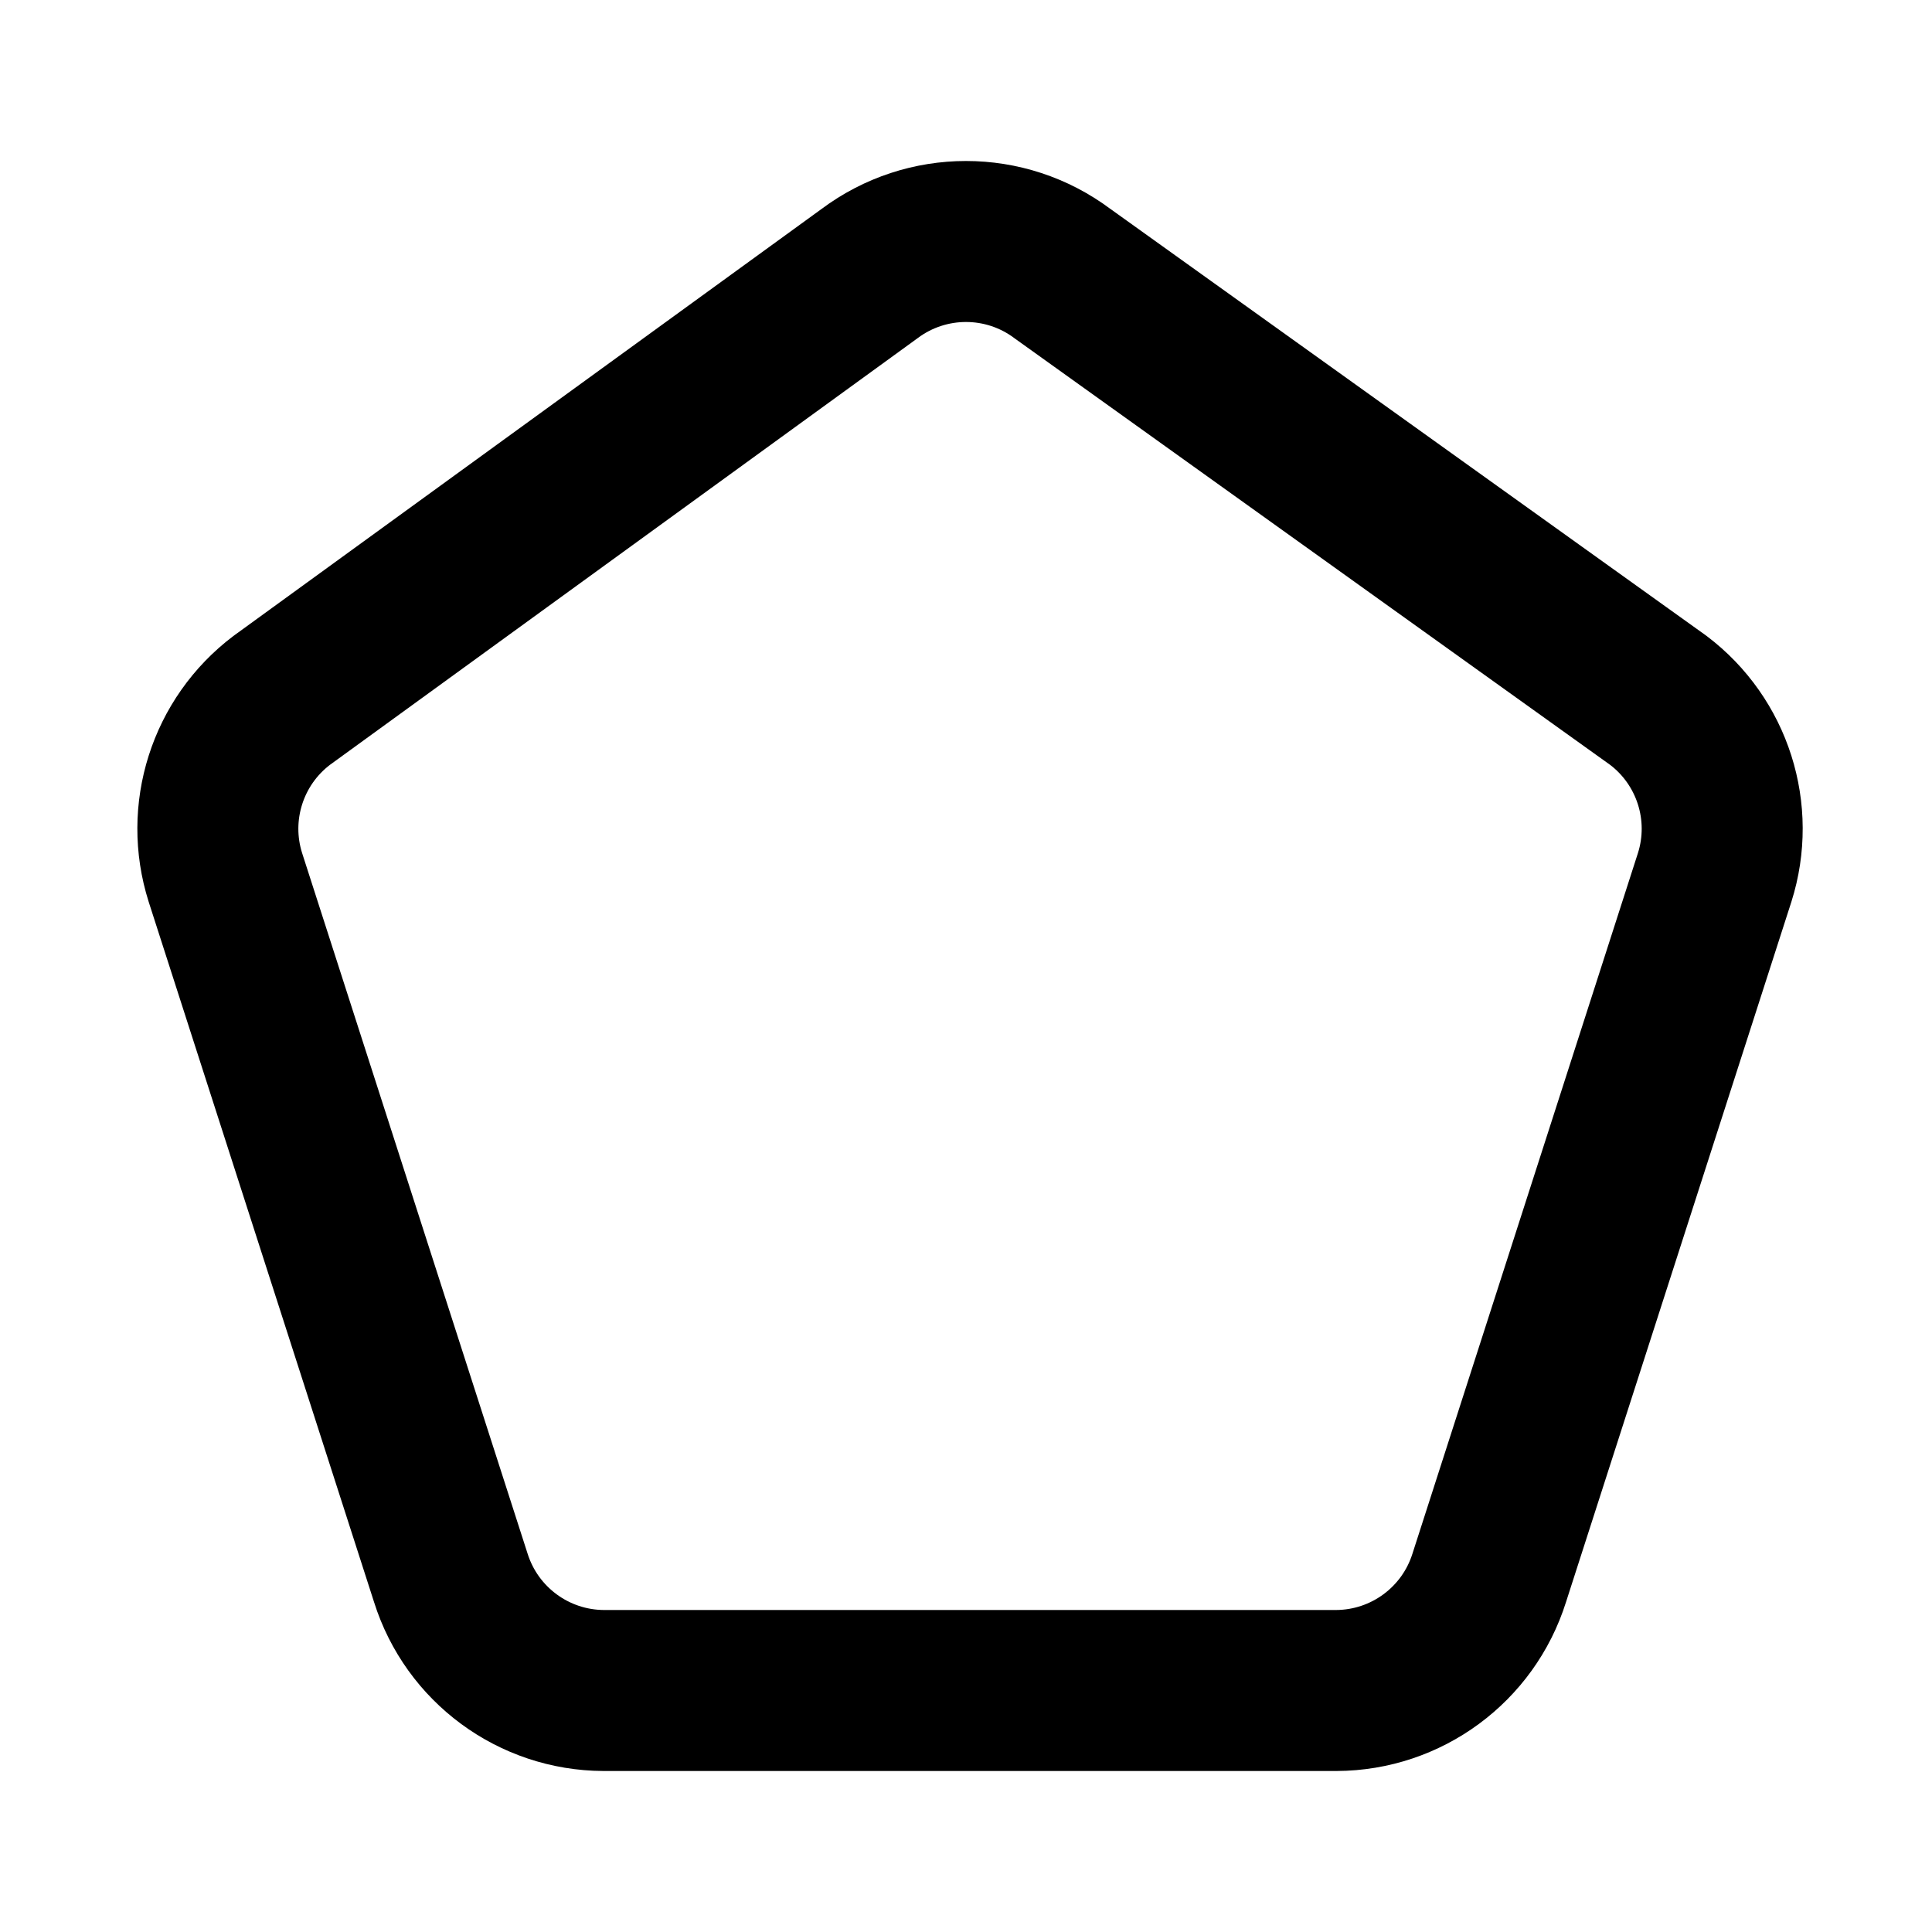
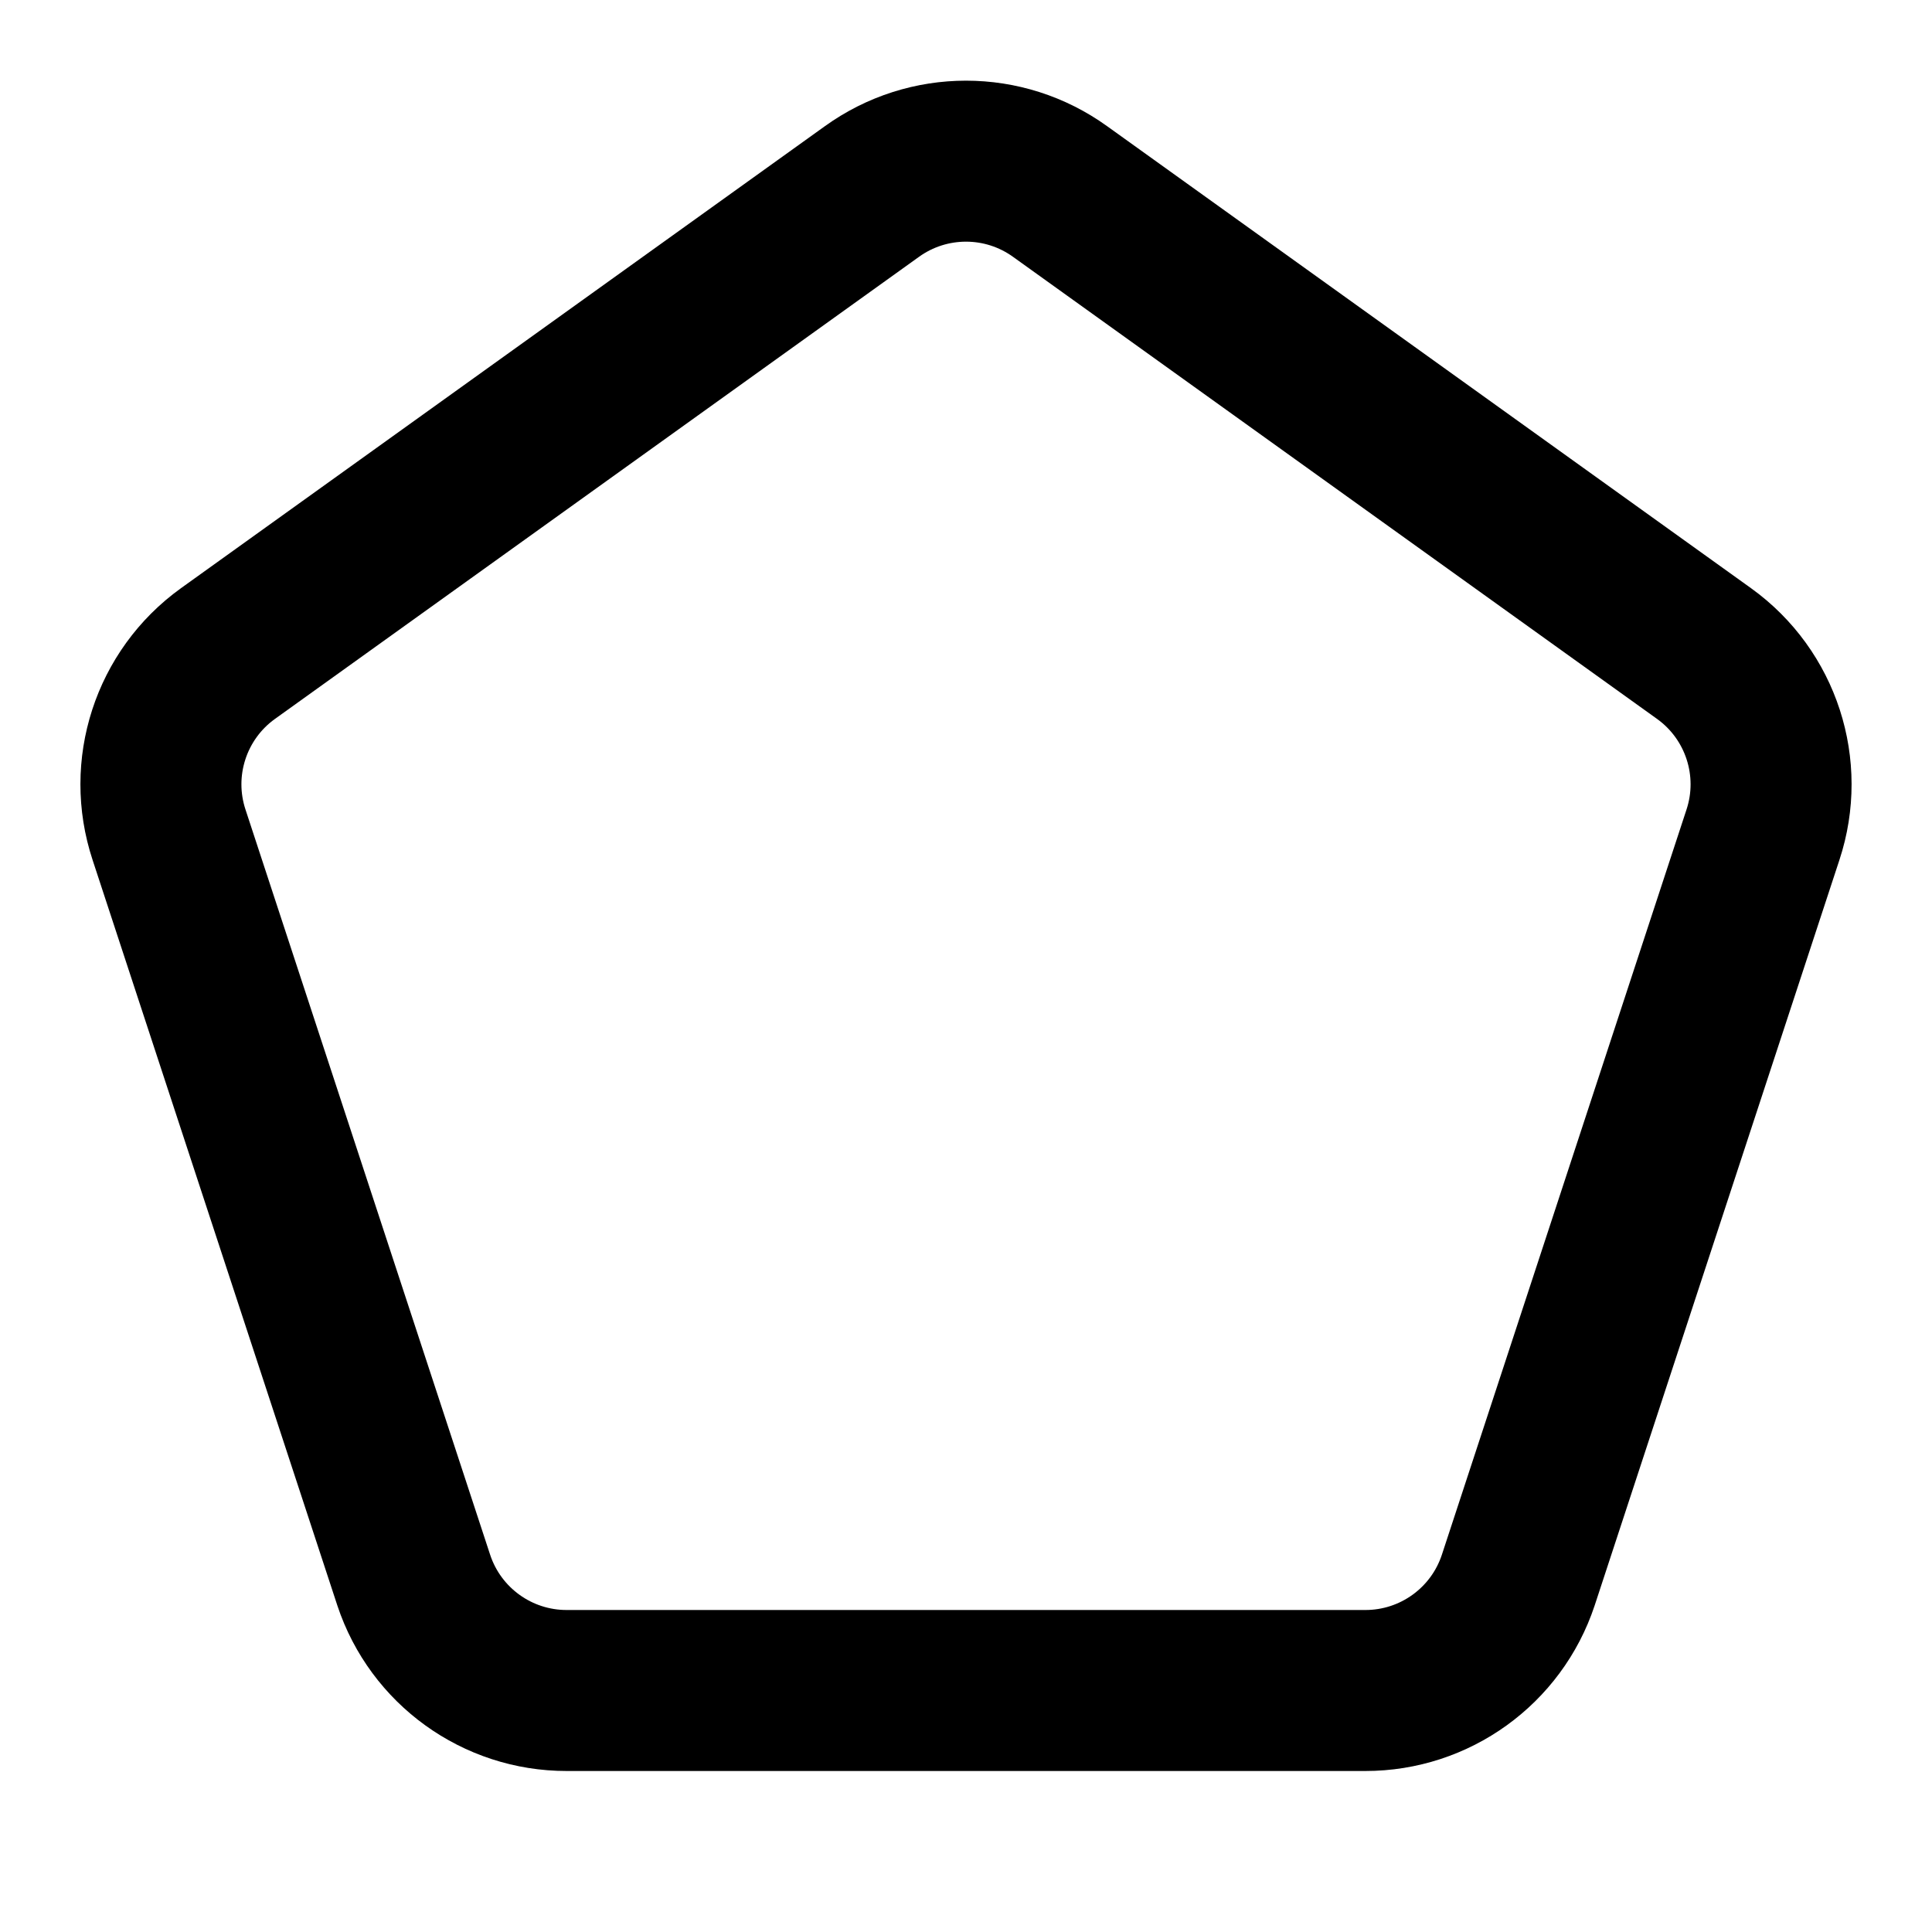
<svg xmlns="http://www.w3.org/2000/svg" width="24" height="24" viewBox="0 0 24 24" fill="none" stroke="currentColor" stroke-width="2" stroke-linecap="round" stroke-linejoin="round">
-   <path d="M3.5 8.7a2 2 0 0 0-.7 2.2l2.8 8.7A2 2 0 0 0 7.5 21h9.1a2 2 0 0 0 1.9-1.4l2.8-8.7a2 2 0 0 0-.7-2.2l-7.4-5.3a2 2 0 0 0-2.4 0z" />
+   <path d="M10.83 2.38a2 2 0 0 1 2.34 0l8 5.74a2 2 0 0 1 .73 2.25l-3.04 9.26a2 2 0 0 1-1.9 1.37H7.04a2 2 0 0 1-1.9-1.37L2.1 10.37a2 2 0 0 1 .73-2.25z" />
</svg>
